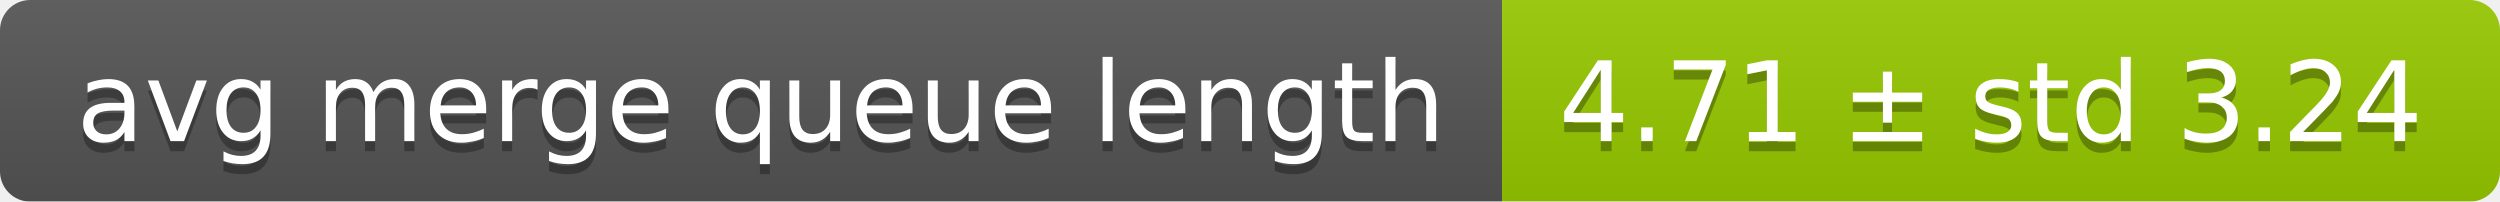
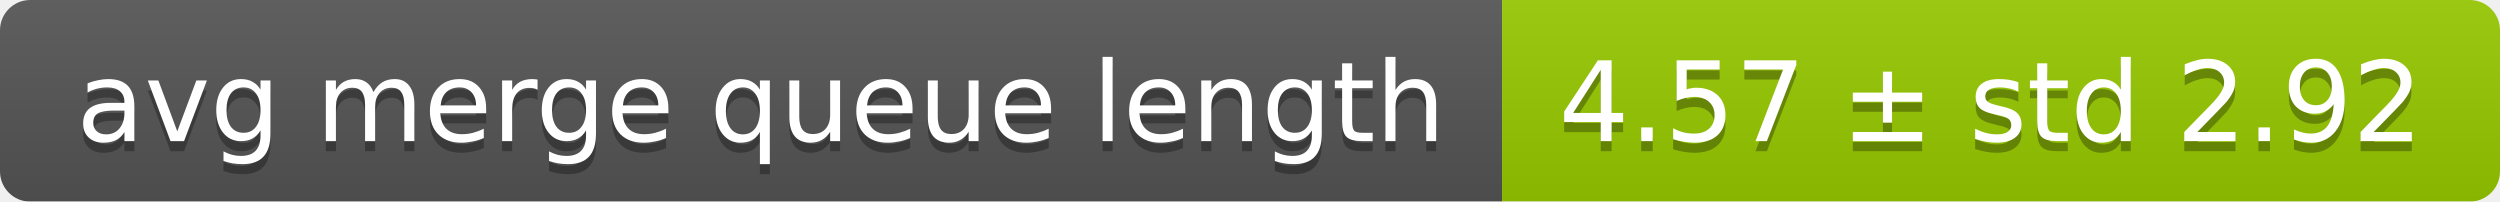
<svg xmlns="http://www.w3.org/2000/svg" width="248" height="20">
  <linearGradient id="smooth" x2="0" y2="100%">
    <stop offset="0" stop-color="#bbb" stop-opacity=".1" />
    <stop offset="1" stop-opacity=".1" />
  </linearGradient>
  <mask id="round">
    <rect width="248" height="20" rx="3" fill="#fff" />
  </mask>
  <g mask="url(#round)">
    <rect width="149" height="20" fill="#555" />
    <rect x="149" width="99" height="20" fill="#97ca00" />
    <rect width="248" height="20" fill="url(#smooth)" />
  </g>
  <g fill="#fff" text-anchor="middle" font-family="DejaVu Sans,Verdana,Geneva,sans-serif" font-size="11">
    <text x="75.5" y="15" fill="#010101" fill-opacity=".3">avg merge queue length</text>
    <text x="75.5" y="14">avg merge queue length</text>
-     <text x="197.5" y="15" fill="#010101" fill-opacity=".3">4.71 ± std 3.24</text>
-     <text x="197.5" y="14">4.71 ± std 3.24</text>
+     <text x="197.5" y="15" fill="#010101" fill-opacity=".3">4.57 ± std 2.92</text>
+     <text x="197.5" y="14">4.57 ± std 2.92</text>
  </g>
</svg>
